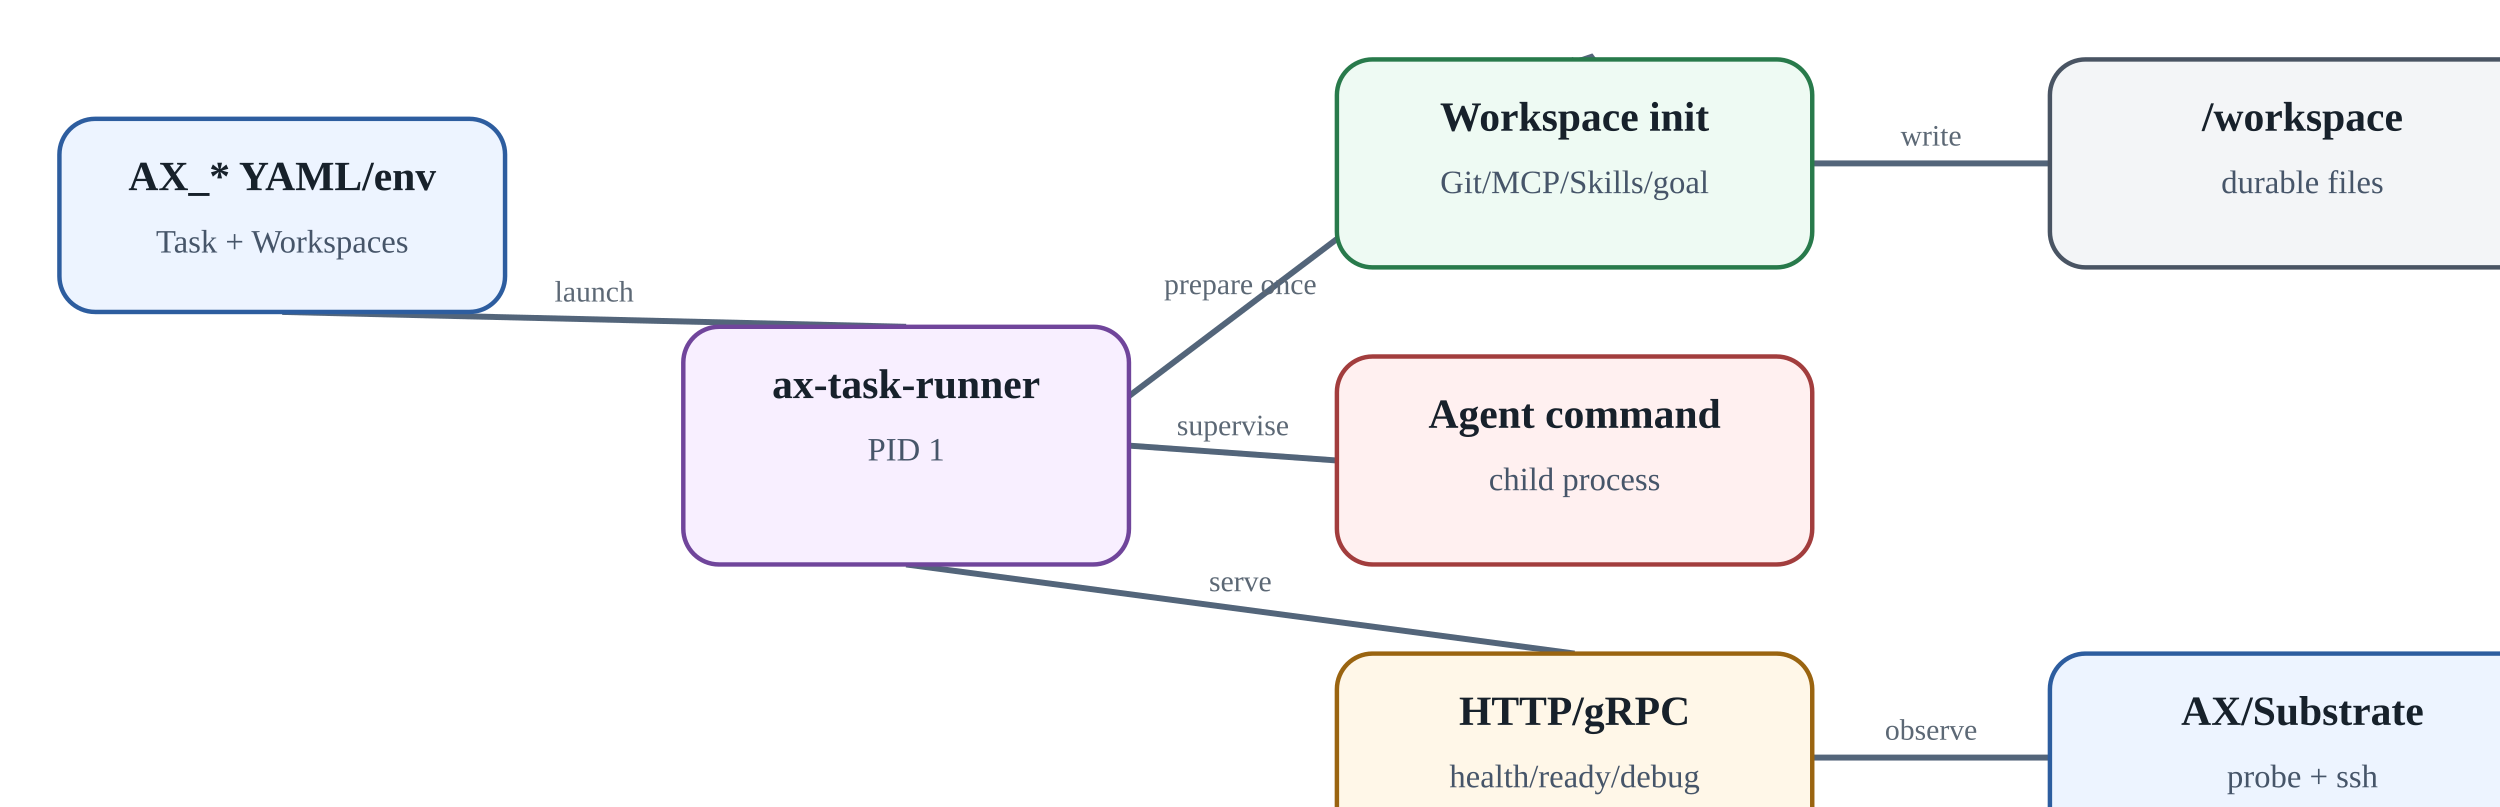
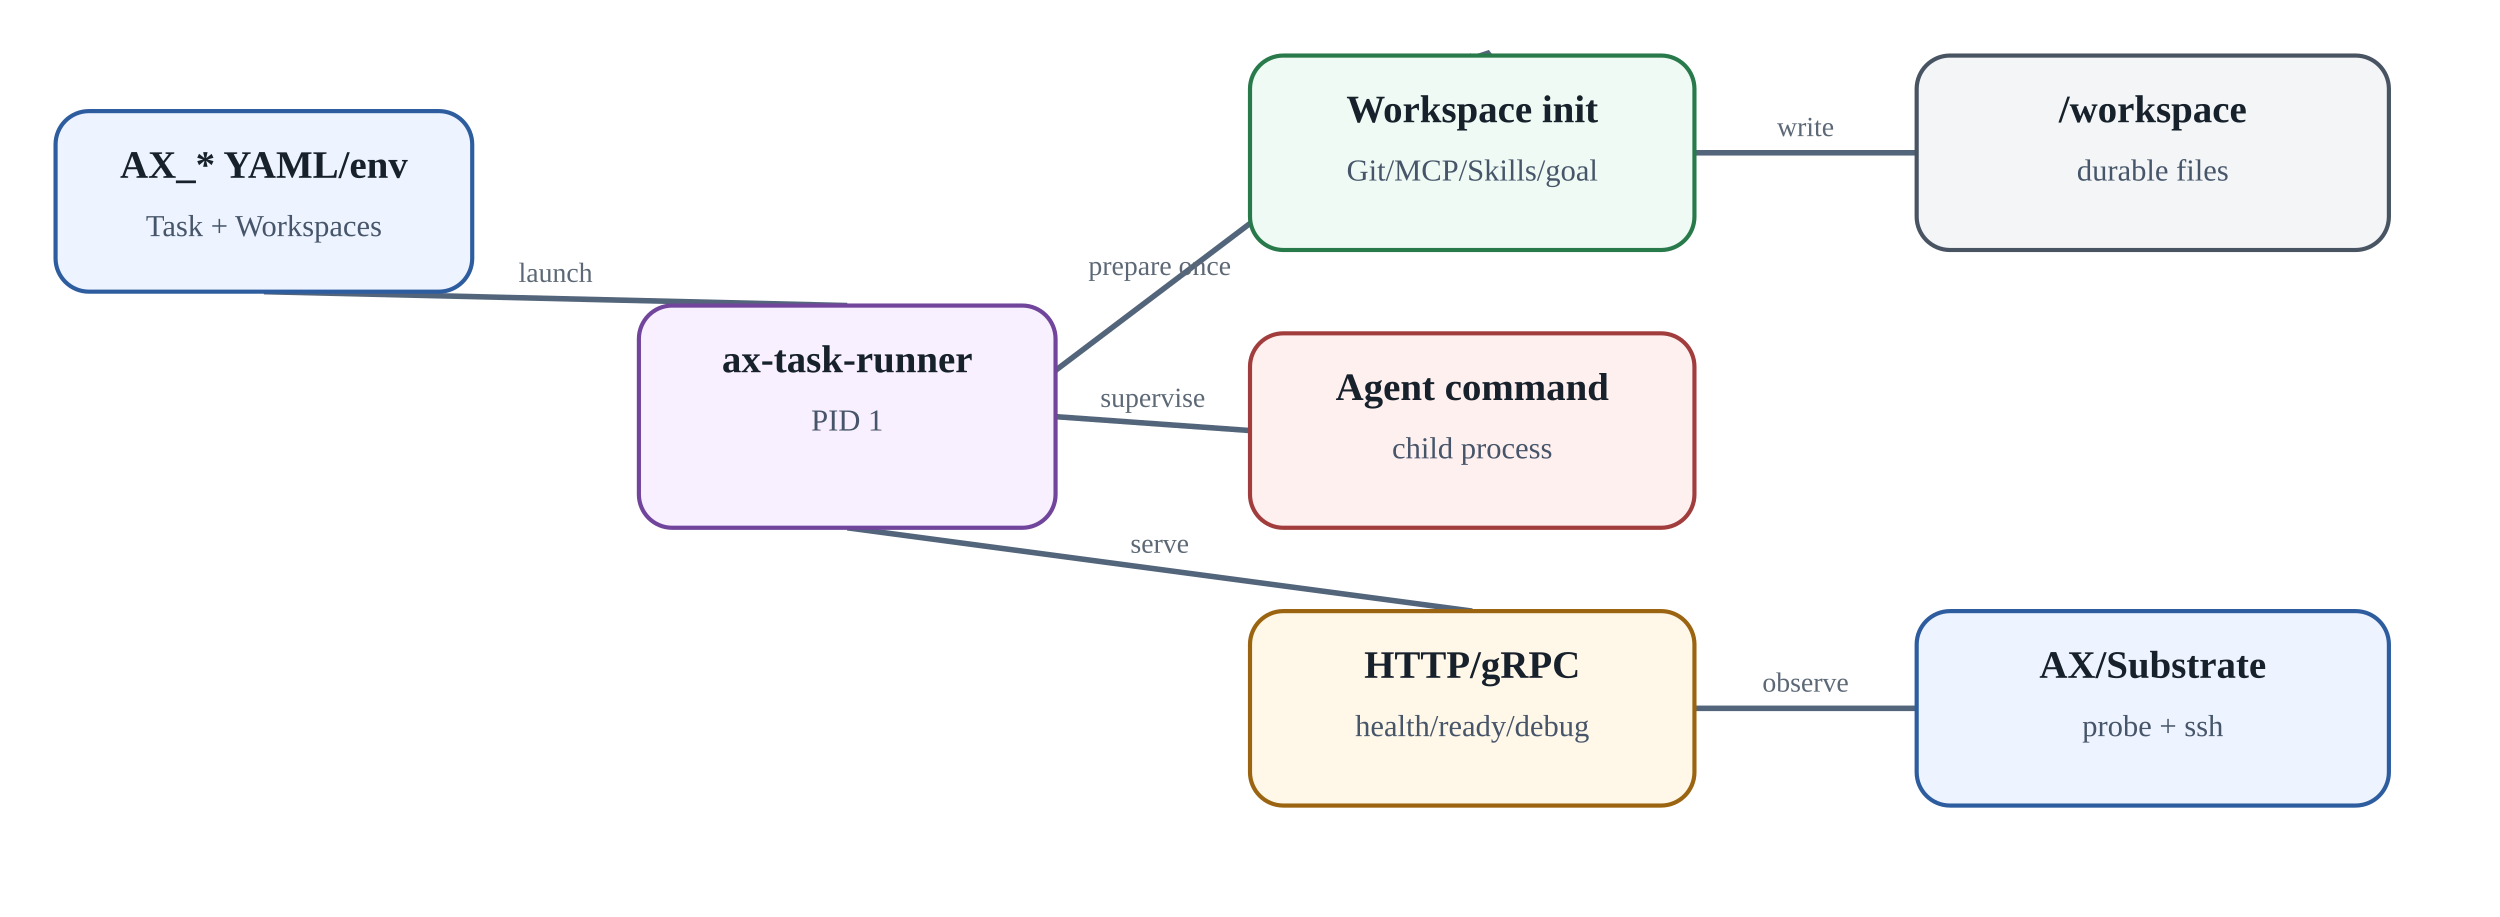
- <svg aria-label="Runner contract: почему PID 1 здесь является частью платформенного API" class="diagram" role="img" viewbox="0 0 900 330">
+ <svg xmlns="http://www.w3.org/2000/svg" aria-label="Runner contract: почему PID 1 здесь является частью платформенного API" class="diagram" height="330" role="img" viewbox="0 0 900 330" width="900">
  <defs>
    <marker id="arrow" markerheight="10" markerunits="strokeWidth" markerwidth="10" orient="auto" refx="8" refy="3">
      <path d="M0,0 L0,6 L9,3 z" fill="#53657a" />
    </marker>
  </defs>
  <line marker-end="url(#arrow)" stroke="#53657a" stroke-width="2" x1="95.0" x2="305.0" y1="105" y2="110" />
  <text fill="#5c6875" font-size="10" text-anchor="middle" x="200.0" y="101.5">launch</text>
  <line marker-end="url(#arrow)" stroke="#53657a" stroke-width="2" x1="305.0" x2="530.0" y1="190" y2="20" />
  <text fill="#5c6875" font-size="10" text-anchor="middle" x="417.5" y="99.0">prepare once</text>
  <line marker-end="url(#arrow)" stroke="#53657a" stroke-width="2" x1="610" x2="690" y1="55.0" y2="55.0" />
  <text fill="#5c6875" font-size="10" text-anchor="middle" x="650.0" y="49.0">write</text>
  <line marker-end="url(#arrow)" stroke="#53657a" stroke-width="2" x1="380" x2="450" y1="150.0" y2="155.0" />
  <text fill="#5c6875" font-size="10" text-anchor="middle" x="415.0" y="146.5">supervise</text>
  <line marker-end="url(#arrow)" stroke="#53657a" stroke-width="2" x1="305.0" x2="530.0" y1="190" y2="220" />
  <text fill="#5c6875" font-size="10" text-anchor="middle" x="417.5" y="199.0">serve</text>
  <line marker-end="url(#arrow)" stroke="#53657a" stroke-width="2" x1="610" x2="690" y1="255.0" y2="255.0" />
  <text fill="#5c6875" font-size="10" text-anchor="middle" x="650.0" y="249.0">observe</text>
  <rect fill="#edf4ff" height="65" rx="12" ry="12" stroke="#2d5d9f" stroke-width="1.5" width="150" x="20" y="40" />
  <text fill="#17212b" font-size="14" font-weight="700" text-anchor="middle" x="95.0" y="64">AX_* YAML/env</text>
  <text fill="#465569" font-size="11" text-anchor="middle" x="95.0" y="85">Task + Workspaces</text>
  <rect fill="#f8efff" height="80" rx="12" ry="12" stroke="#70459b" stroke-width="1.5" width="150" x="230" y="110" />
  <text fill="#17212b" font-size="14" font-weight="700" text-anchor="middle" x="305.0" y="134">ax-task-runner</text>
  <text fill="#465569" font-size="11" text-anchor="middle" x="305.0" y="155">PID 1</text>
  <rect fill="#eefaf3" height="70" rx="12" ry="12" stroke="#287a4b" stroke-width="1.5" width="160" x="450" y="20" />
  <text fill="#17212b" font-size="14" font-weight="700" text-anchor="middle" x="530.0" y="44">Workspace init</text>
  <text fill="#465569" font-size="11" text-anchor="middle" x="530.0" y="65">Git/MCP/Skills/goal</text>
  <rect fill="#fff0f0" height="70" rx="12" ry="12" stroke="#a23d3d" stroke-width="1.5" width="160" x="450" y="120" />
  <text fill="#17212b" font-size="14" font-weight="700" text-anchor="middle" x="530.0" y="144">Agent command</text>
  <text fill="#465569" font-size="11" text-anchor="middle" x="530.0" y="165">child process</text>
  <rect fill="#fff7e8" height="70" rx="12" ry="12" stroke="#9a6410" stroke-width="1.5" width="160" x="450" y="220" />
  <text fill="#17212b" font-size="14" font-weight="700" text-anchor="middle" x="530.0" y="244">HTTP/gRPC</text>
  <text fill="#465569" font-size="11" text-anchor="middle" x="530.0" y="265">health/ready/debug</text>
  <rect fill="#f3f5f7" height="70" rx="12" ry="12" stroke="#495463" stroke-width="1.5" width="170" x="690" y="20" />
  <text fill="#17212b" font-size="14" font-weight="700" text-anchor="middle" x="775.0" y="44">/workspace</text>
  <text fill="#465569" font-size="11" text-anchor="middle" x="775.0" y="65">durable files</text>
  <rect fill="#edf4ff" height="70" rx="12" ry="12" stroke="#2d5d9f" stroke-width="1.5" width="170" x="690" y="220" />
  <text fill="#17212b" font-size="14" font-weight="700" text-anchor="middle" x="775.0" y="244">AX/Substrate</text>
  <text fill="#465569" font-size="11" text-anchor="middle" x="775.0" y="265">probe + ssh</text>
</svg>
